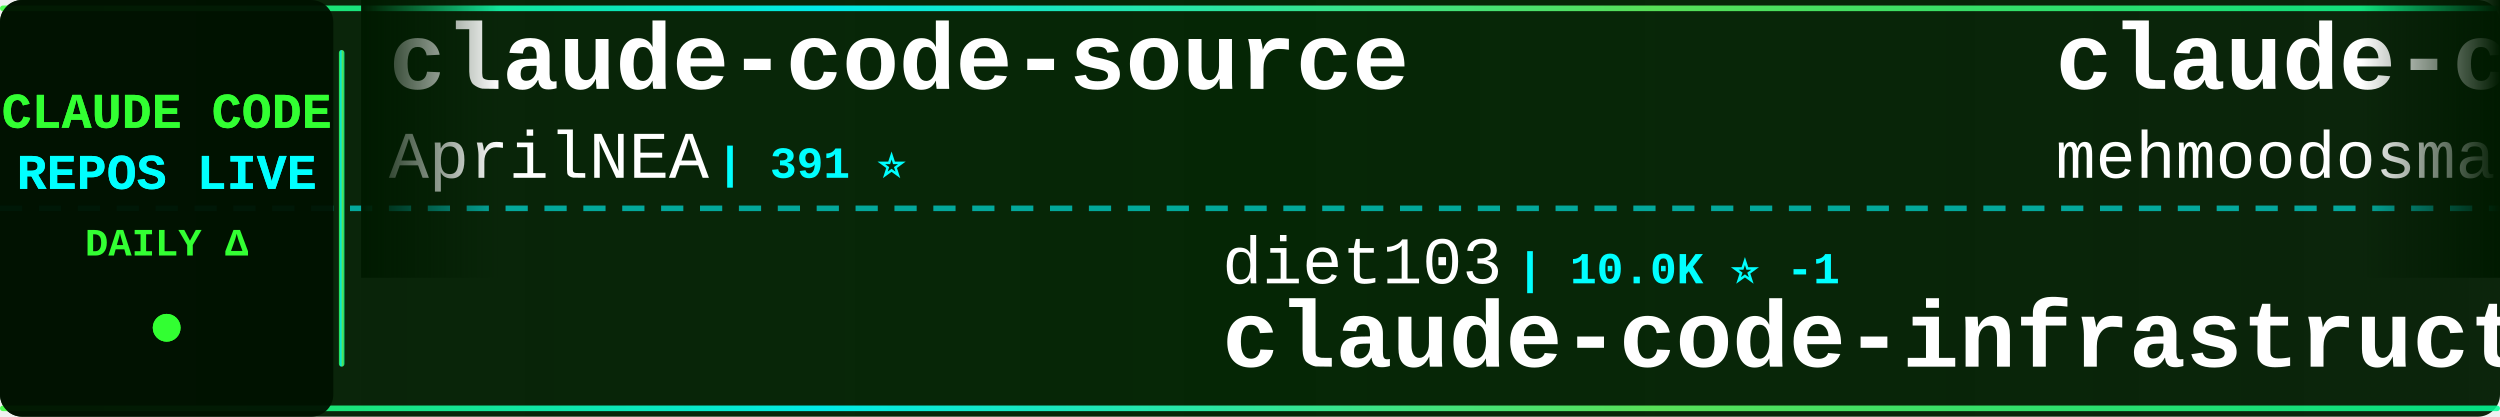
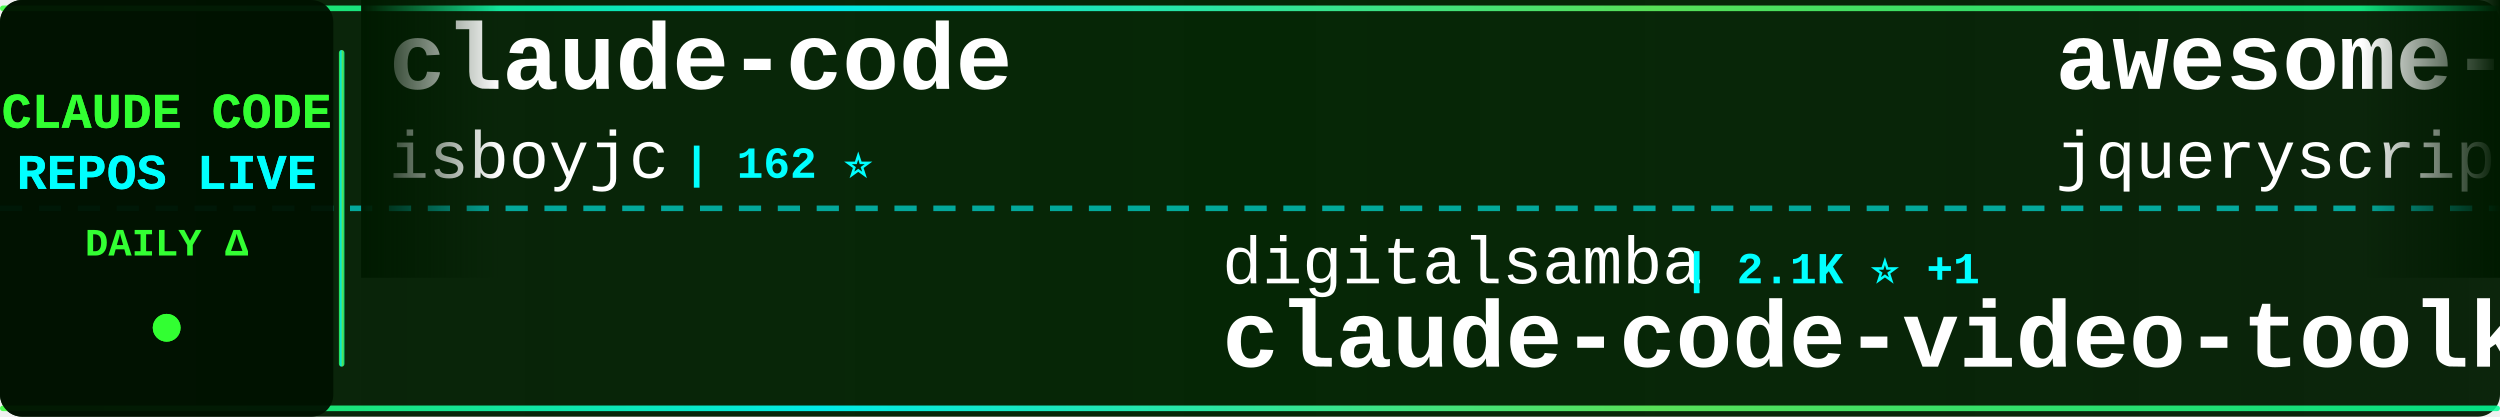
<svg xmlns="http://www.w3.org/2000/svg" width="900" height="150">
  <defs>
    <linearGradient id="tickerBg" x1="0%" y1="0%" x2="100%" y2="0%">
      <stop offset="0%" style="stop-color:#001a00;stop-opacity:0.95" />
      <stop offset="50%" style="stop-color:#002200;stop-opacity:0.98" />
      <stop offset="100%" style="stop-color:#001a00;stop-opacity:0.95" />
    </linearGradient>
    <linearGradient id="borderGrad" x1="0%" y1="0%" x2="100%" y2="0%">
      <stop offset="0%" style="stop-color:#33ff33;stop-opacity:0.85">
        <animate attributeName="stop-opacity" values="0.85;1;0.85" dur="2s" repeatCount="indefinite" />
      </stop>
      <stop offset="33%" style="stop-color:#00ffff;stop-opacity:0.9">
        <animate attributeName="stop-opacity" values="0.9;1;0.9" dur="2.2s" repeatCount="indefinite" />
      </stop>
      <stop offset="66%" style="stop-color:#66ff66;stop-opacity:0.85">
        <animate attributeName="stop-opacity" values="0.85;1;0.85" dur="1.8s" repeatCount="indefinite" />
      </stop>
      <stop offset="100%" style="stop-color:#00ff99;stop-opacity:0.85">
        <animate attributeName="stop-opacity" values="0.85;1;0.85" dur="2s" repeatCount="indefinite" />
      </stop>
    </linearGradient>
    <filter id="textGlow">
      <feGaussianBlur stdDeviation="0.1" result="coloredBlur" />
      <feMerge>
        <feMergeNode in="coloredBlur" />
        <feMergeNode in="SourceGraphic" />
      </feMerge>
    </filter>
    <filter id="metricGlow">
      <feGaussianBlur stdDeviation="0.2" result="coloredBlur" />
      <feMerge>
        <feMergeNode in="coloredBlur" />
        <feMergeNode in="SourceGraphic" />
      </feMerge>
    </filter>
    <linearGradient id="leftFade" x1="0%" y1="0%" x2="100%" y2="0%">
      <stop offset="0%" style="stop-color:#001a00;stop-opacity:1" />
      <stop offset="100%" style="stop-color:#001a00;stop-opacity:0" />
    </linearGradient>
    <linearGradient id="rightFade" x1="0%" y1="0%" x2="100%" y2="0%">
      <stop offset="0%" style="stop-color:#001a00;stop-opacity:0" />
      <stop offset="100%" style="stop-color:#001a00;stop-opacity:1" />
    </linearGradient>
  </defs>
  <rect width="900" height="150" fill="url(#tickerBg)" rx="8" />
  <rect x="0" y="2" width="900" height="2" fill="url(#borderGrad)" rx="1" />
  <rect x="0" y="146" width="900" height="2" fill="url(#borderGrad)" rx="1" />
  <line x1="0" y1="75" x2="900" y2="75" stroke="#00ffff" stroke-width="2" stroke-dasharray="8 6" opacity="0.6" />
  <rect x="0" y="0" width="120" height="150" fill="#001100" opacity="0.95" rx="8" />
  <text x="60" y="46" font-family="'Courier New', monospace" font-size="18" font-weight="bold" fill="#33ff33" text-anchor="middle" filter="url(#textGlow)">
    CLAUDE CODE
  </text>
  <text x="60" y="68" font-family="'Courier New', monospace" font-size="18" font-weight="bold" fill="#00ffff" text-anchor="middle" filter="url(#textGlow)">
    REPOS LIVE
  </text>
  <text x="60" y="92" font-family="'Courier New', monospace" font-size="14" font-weight="bold" fill="#33ff33" text-anchor="middle">
    DAILY Δ
  </text>
  <circle cx="60" cy="118" r="5" fill="#33ff33" filter="url(#metricGlow)">
    <animate attributeName="r" values="4;6;4" dur="1.5s" repeatCount="indefinite" />
    <animate attributeName="opacity" values="0.6;1;0.6" dur="1.5s" repeatCount="indefinite" />
  </circle>
  <rect x="122" y="18" width="2" height="114" fill="url(#borderGrad)" rx="1" />
  <clipPath id="tickerClip">
    <rect x="130" y="0" width="770" height="150" />
  </clipPath>
  <g clip-path="url(#tickerClip)">
    <g id="tickerItems">
      <animateTransform attributeName="transform" attributeType="XML" type="translate" from="0 0" to="-3000 0" dur="54s" repeatCount="indefinite" />
      <g transform="translate(0, 0)">
-         <text x="140" y="32" font-family="'Courier New', monospace" font-size="34" font-weight="bold" fill="#ffffff">claude-code-source</text>
-         <text x="140" y="64" font-family="'Courier New', monospace" font-size="24" font-weight="normal" fill="#ffffff" opacity="1.0">AprilNEA</text>
-         <text x="258" y="64" font-family="'Courier New', monospace" font-size="16" font-weight="bold" fill="#00ffff"> | 391 ⭐</text>
+         <text x="140" y="32" font-family="'Courier New', monospace" font-size="34" font-weight="bold" fill="#ffffff">claude-code</text>
+         <text x="140" y="64" font-family="'Courier New', monospace" font-size="24" font-weight="normal" fill="#ffffff" opacity="1.0">isboyjc</text>
+         <text x="246" y="64" font-family="'Courier New', monospace" font-size="16" font-weight="bold" fill="#00ffff"> | 162 ⭐</text>
      </g>
      <g transform="translate(300, 0)">
-         <text x="140" y="102" font-family="'Courier New', monospace" font-size="24" font-weight="normal" fill="#ffffff" opacity="1.0">diet103</text>
-         <text x="246" y="102" font-family="'Courier New', monospace" font-size="16" font-weight="bold" fill="#00ffff"> | 10.0K ⭐ -1</text>
-         <text x="140" y="132" font-family="'Courier New', monospace" font-size="34" font-weight="bold" fill="#ffffff">claude-code-infrastructu...</text>
+         <text x="140" y="102" font-family="'Courier New', monospace" font-size="24" font-weight="normal" fill="#ffffff" opacity="1.0">digitalsamba</text>
+         <text x="306" y="102" font-family="'Courier New', monospace" font-size="16" font-weight="bold" fill="#00ffff"> | 2.1K ⭐ +1</text>
+         <text x="140" y="132" font-family="'Courier New', monospace" font-size="34" font-weight="bold" fill="#ffffff">claude-code-video-toolki...</text>
      </g>
      <g transform="translate(600, 0)">
-         <text x="140" y="32" font-family="'Courier New', monospace" font-size="34" font-weight="bold" fill="#ffffff">claude-code</text>
-         <text x="140" y="64" font-family="'Courier New', monospace" font-size="24" font-weight="normal" fill="#ffffff" opacity="1.0">mehmoodosman</text>
-         <text x="306" y="64" font-family="'Courier New', monospace" font-size="16" font-weight="bold" fill="#00ffff"> | 174 ⭐</text>
+         <text x="140" y="32" font-family="'Courier New', monospace" font-size="34" font-weight="bold" fill="#ffffff">awesome-claude-code</text>
+         <text x="140" y="64" font-family="'Courier New', monospace" font-size="24" font-weight="normal" fill="#ffffff" opacity="1.0">jqueryscript</text>
+         <text x="306" y="64" font-family="'Courier New', monospace" font-size="16" font-weight="bold" fill="#00ffff"> | 518 ⭐</text>
      </g>
      <g transform="translate(900, 0)">
-         <text x="140" y="102" font-family="'Courier New', monospace" font-size="24" font-weight="normal" fill="#ffffff" opacity="1.0">ponponon</text>
-         <text x="258" y="102" font-family="'Courier New', monospace" font-size="16" font-weight="bold" fill="#00ffff"> | 2.3K ⭐</text>
-         <text x="140" y="132" font-family="'Courier New', monospace" font-size="34" font-weight="bold" fill="#ffffff">claude_code_src</text>
+         <text x="140" y="102" font-family="'Courier New', monospace" font-size="24" font-weight="normal" fill="#ffffff" opacity="1.0">claude-code-best</text>
+         <text x="354" y="102" font-family="'Courier New', monospace" font-size="16" font-weight="bold" fill="#00ffff"> | 22.7K ⭐ +6</text>
+         <text x="140" y="132" font-family="'Courier New', monospace" font-size="34" font-weight="bold" fill="#ffffff">claude-code</text>
      </g>
      <g transform="translate(1200, 0)">
-         <text x="140" y="32" font-family="'Courier New', monospace" font-size="34" font-weight="bold" fill="#ffffff">claude-coder</text>
-         <text x="140" y="64" font-family="'Courier New', monospace" font-size="24" font-weight="normal" fill="#ffffff" opacity="1.0">kodu-ai</text>
-         <text x="246" y="64" font-family="'Courier New', monospace" font-size="16" font-weight="bold" fill="#00ffff"> | 5.2K ⭐ -2</text>
+         <text x="140" y="32" font-family="'Courier New', monospace" font-size="34" font-weight="bold" fill="#ffffff">claude-code-workflows</text>
+         <text x="140" y="64" font-family="'Courier New', monospace" font-size="24" font-weight="normal" fill="#ffffff" opacity="1.0">OneRedOak</text>
+         <text x="270" y="64" font-family="'Courier New', monospace" font-size="16" font-weight="bold" fill="#00ffff"> | 3.9K ⭐ +1</text>
      </g>
      <g transform="translate(1500, 0)">
-         <text x="140" y="102" font-family="'Courier New', monospace" font-size="24" font-weight="normal" fill="#ffffff" opacity="1.0">jarmuine</text>
-         <text x="258" y="102" font-family="'Courier New', monospace" font-size="16" font-weight="bold" fill="#00ffff"> | 2.3K ⭐</text>
-         <text x="140" y="132" font-family="'Courier New', monospace" font-size="34" font-weight="bold" fill="#ffffff">claude-code</text>
+         <text x="140" y="102" font-family="'Courier New', monospace" font-size="24" font-weight="normal" fill="#ffffff" opacity="1.0">krusemediallc</text>
+         <text x="318" y="102" font-family="'Courier New', monospace" font-size="16" font-weight="bold" fill="#00ffff"> | 1.5K ⭐ +4</text>
+         <text x="140" y="132" font-family="'Courier New', monospace" font-size="34" font-weight="bold" fill="#ffffff">arcads-claude-code</text>
      </g>
      <g transform="translate(1800, 0)">
-         <text x="140" y="32" font-family="'Courier New', monospace" font-size="34" font-weight="bold" fill="#ffffff">claude-code-rev</text>
-         <text x="140" y="64" font-family="'Courier New', monospace" font-size="24" font-weight="normal" fill="#ffffff" opacity="1.0">oboard</text>
-         <text x="234" y="64" font-family="'Courier New', monospace" font-size="16" font-weight="bold" fill="#00ffff"> | 3.3K ⭐</text>
+         <text x="140" y="32" font-family="'Courier New', monospace" font-size="34" font-weight="bold" fill="#ffffff">claude-code-templates</text>
+         <text x="140" y="64" font-family="'Courier New', monospace" font-size="24" font-weight="normal" fill="#ffffff" opacity="1.0">davila7</text>
+         <text x="246" y="64" font-family="'Courier New', monospace" font-size="16" font-weight="bold" fill="#00ffff"> | 30.9K ⭐ +16</text>
      </g>
      <g transform="translate(2100, 0)">
-         <text x="140" y="102" font-family="'Courier New', monospace" font-size="24" font-weight="normal" fill="#ffffff" opacity="1.0">lintsinghua</text>
-         <text x="294" y="102" font-family="'Courier New', monospace" font-size="16" font-weight="bold" fill="#00ffff"> | 4.3K ⭐ +3</text>
-         <text x="140" y="132" font-family="'Courier New', monospace" font-size="34" font-weight="bold" fill="#ffffff">claude-code-book</text>
+         <text x="140" y="102" font-family="'Courier New', monospace" font-size="24" font-weight="normal" fill="#ffffff" opacity="1.0">sugyan</text>
+         <text x="234" y="102" font-family="'Courier New', monospace" font-size="16" font-weight="bold" fill="#00ffff"> | 1.1K ⭐</text>
+         <text x="140" y="132" font-family="'Courier New', monospace" font-size="34" font-weight="bold" fill="#ffffff">claude-code-webui</text>
      </g>
      <g transform="translate(2400, 0)">
-         <text x="140" y="32" font-family="'Courier New', monospace" font-size="34" font-weight="bold" fill="#ffffff">claude-code-guide</text>
-         <text x="140" y="64" font-family="'Courier New', monospace" font-size="24" font-weight="normal" fill="#ffffff" opacity="1.0">Cranot</text>
-         <text x="234" y="64" font-family="'Courier New', monospace" font-size="16" font-weight="bold" fill="#00ffff"> | 2.9K ⭐ -2</text>
+         <text x="140" y="32" font-family="'Courier New', monospace" font-size="34" font-weight="bold" fill="#ffffff">awesome-claude-code-suba...</text>
+         <text x="140" y="64" font-family="'Courier New', monospace" font-size="24" font-weight="normal" fill="#ffffff" opacity="1.0">VoltAgent</text>
+         <text x="270" y="64" font-family="'Courier New', monospace" font-size="16" font-weight="bold" fill="#00ffff"> | 25.2K ⭐ +6</text>
      </g>
      <g transform="translate(2700, 0)">
-         <text x="140" y="102" font-family="'Courier New', monospace" font-size="24" font-weight="normal" fill="#ffffff" opacity="1.0">beilingcc</text>
-         <text x="270" y="102" font-family="'Courier New', monospace" font-size="16" font-weight="bold" fill="#00ffff"> | 98 ⭐</text>
-         <text x="140" y="132" font-family="'Courier New', monospace" font-size="34" font-weight="bold" fill="#ffffff">claude-code</text>
+         <text x="140" y="102" font-family="'Courier New', monospace" font-size="24" font-weight="normal" fill="#ffffff" opacity="1.0">Maciek-roboblog</text>
+         <text x="342" y="102" font-family="'Courier New', monospace" font-size="16" font-weight="bold" fill="#00ffff"> | 8.7K ⭐</text>
+         <text x="140" y="132" font-family="'Courier New', monospace" font-size="34" font-weight="bold" fill="#ffffff">Claude-Code-Usage-Monito...</text>
      </g>
      <g transform="translate(3000, 0)">
-         <text x="140" y="32" font-family="'Courier New', monospace" font-size="34" font-weight="bold" fill="#ffffff">claude-code-source</text>
-         <text x="140" y="64" font-family="'Courier New', monospace" font-size="24" font-weight="normal" fill="#ffffff" opacity="1.0">AprilNEA</text>
-         <text x="258" y="64" font-family="'Courier New', monospace" font-size="16" font-weight="bold" fill="#00ffff"> | 391 ⭐</text>
+         <text x="140" y="32" font-family="'Courier New', monospace" font-size="34" font-weight="bold" fill="#ffffff">claude-code</text>
+         <text x="140" y="64" font-family="'Courier New', monospace" font-size="24" font-weight="normal" fill="#ffffff" opacity="1.0">isboyjc</text>
+         <text x="246" y="64" font-family="'Courier New', monospace" font-size="16" font-weight="bold" fill="#00ffff"> | 162 ⭐</text>
      </g>
      <g transform="translate(3300, 0)">
-         <text x="140" y="102" font-family="'Courier New', monospace" font-size="24" font-weight="normal" fill="#ffffff" opacity="1.0">diet103</text>
-         <text x="246" y="102" font-family="'Courier New', monospace" font-size="16" font-weight="bold" fill="#00ffff"> | 10.0K ⭐ -1</text>
-         <text x="140" y="132" font-family="'Courier New', monospace" font-size="34" font-weight="bold" fill="#ffffff">claude-code-infrastructu...</text>
+         <text x="140" y="102" font-family="'Courier New', monospace" font-size="24" font-weight="normal" fill="#ffffff" opacity="1.0">digitalsamba</text>
+         <text x="306" y="102" font-family="'Courier New', monospace" font-size="16" font-weight="bold" fill="#00ffff"> | 2.1K ⭐ +1</text>
+         <text x="140" y="132" font-family="'Courier New', monospace" font-size="34" font-weight="bold" fill="#ffffff">claude-code-video-toolki...</text>
      </g>
      <g transform="translate(3600, 0)">
-         <text x="140" y="32" font-family="'Courier New', monospace" font-size="34" font-weight="bold" fill="#ffffff">claude-code</text>
-         <text x="140" y="64" font-family="'Courier New', monospace" font-size="24" font-weight="normal" fill="#ffffff" opacity="1.0">mehmoodosman</text>
-         <text x="306" y="64" font-family="'Courier New', monospace" font-size="16" font-weight="bold" fill="#00ffff"> | 174 ⭐</text>
+         <text x="140" y="32" font-family="'Courier New', monospace" font-size="34" font-weight="bold" fill="#ffffff">awesome-claude-code</text>
+         <text x="140" y="64" font-family="'Courier New', monospace" font-size="24" font-weight="normal" fill="#ffffff" opacity="1.0">jqueryscript</text>
+         <text x="306" y="64" font-family="'Courier New', monospace" font-size="16" font-weight="bold" fill="#00ffff"> | 518 ⭐</text>
      </g>
      <g transform="translate(3900, 0)">
-         <text x="140" y="102" font-family="'Courier New', monospace" font-size="24" font-weight="normal" fill="#ffffff" opacity="1.0">ponponon</text>
-         <text x="258" y="102" font-family="'Courier New', monospace" font-size="16" font-weight="bold" fill="#00ffff"> | 2.3K ⭐</text>
-         <text x="140" y="132" font-family="'Courier New', monospace" font-size="34" font-weight="bold" fill="#ffffff">claude_code_src</text>
+         <text x="140" y="102" font-family="'Courier New', monospace" font-size="24" font-weight="normal" fill="#ffffff" opacity="1.0">claude-code-best</text>
+         <text x="354" y="102" font-family="'Courier New', monospace" font-size="16" font-weight="bold" fill="#00ffff"> | 22.7K ⭐ +6</text>
+         <text x="140" y="132" font-family="'Courier New', monospace" font-size="34" font-weight="bold" fill="#ffffff">claude-code</text>
      </g>
    </g>
  </g>
  <rect x="130" y="0" width="50" height="100" fill="url(#leftFade)" />
  <rect x="850" y="0" width="50" height="100" fill="url(#rightFade)" />
</svg>
